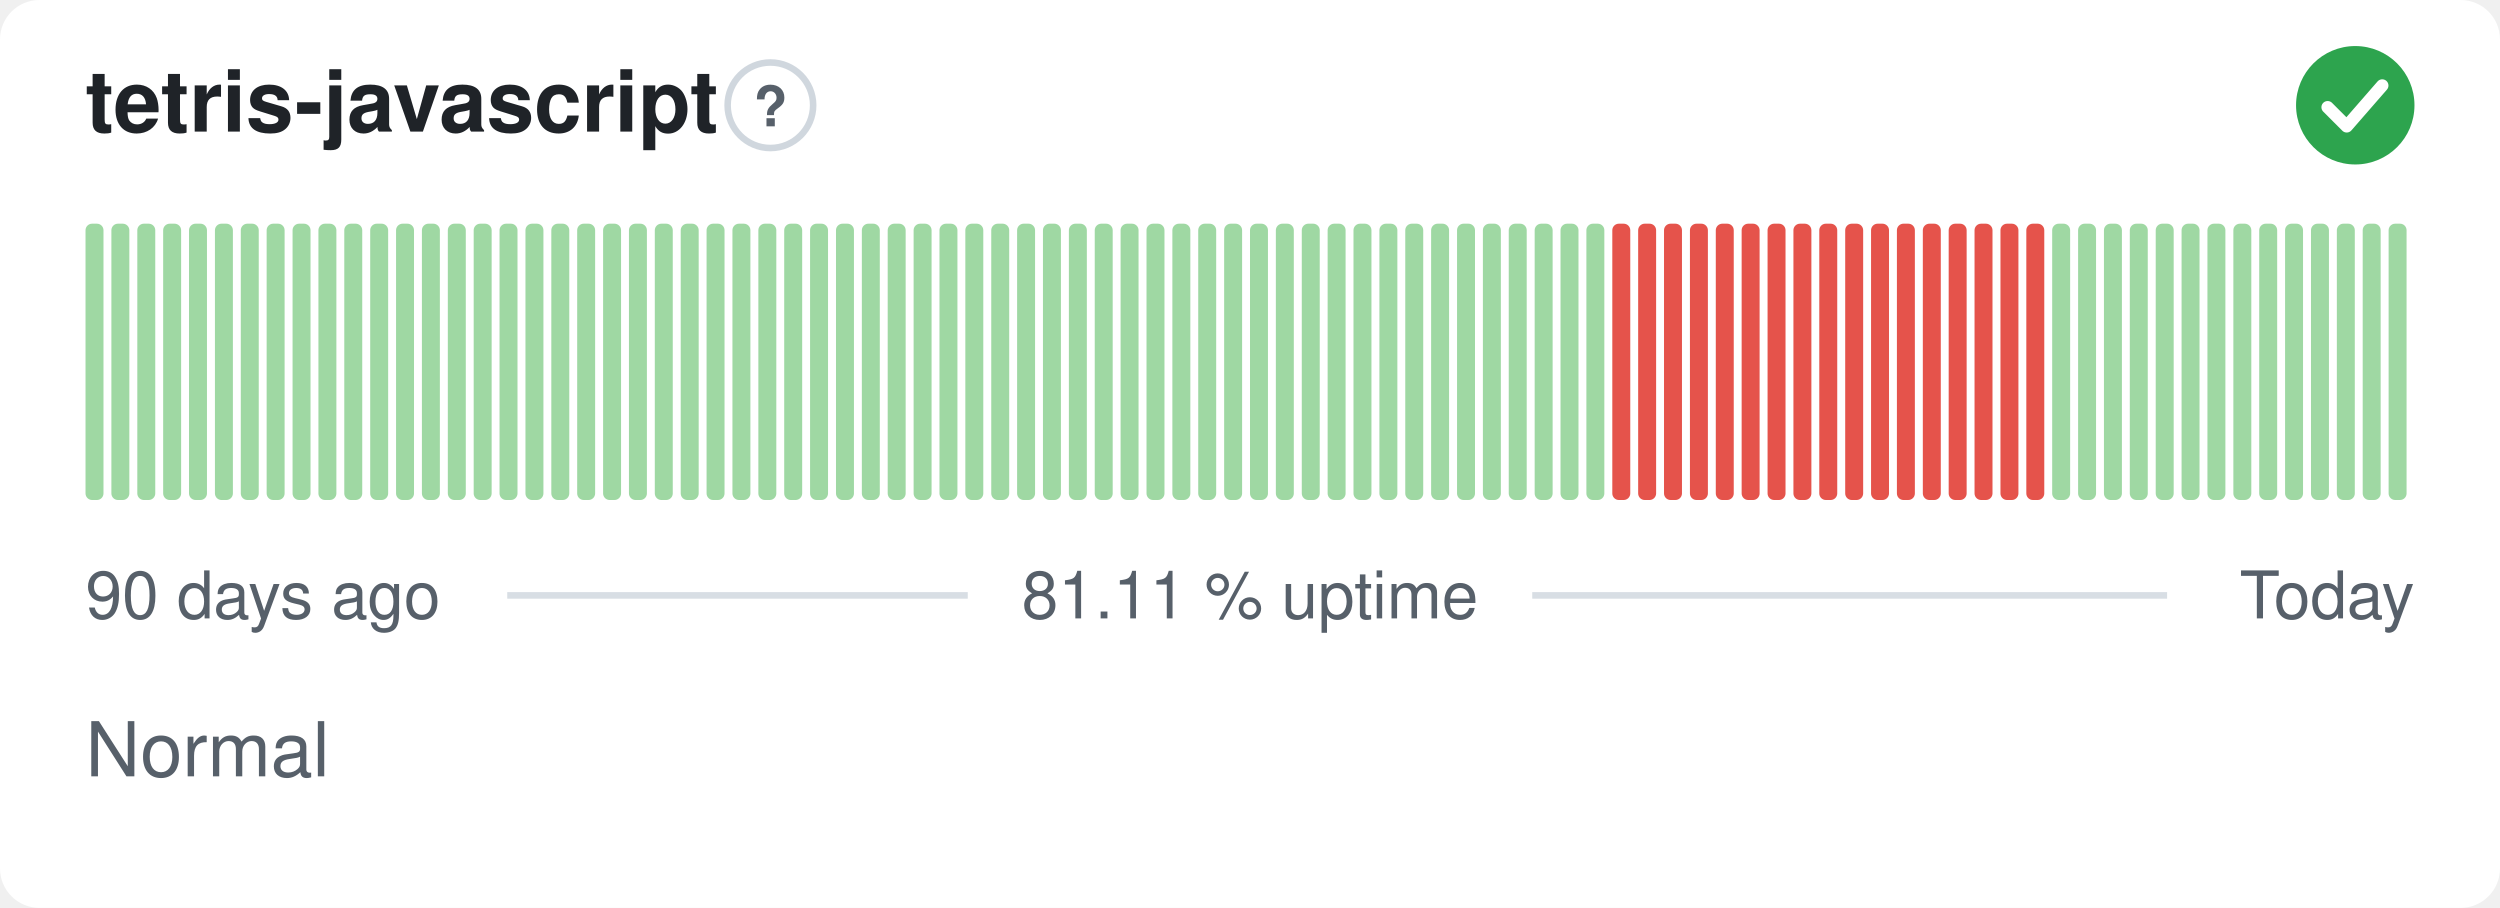
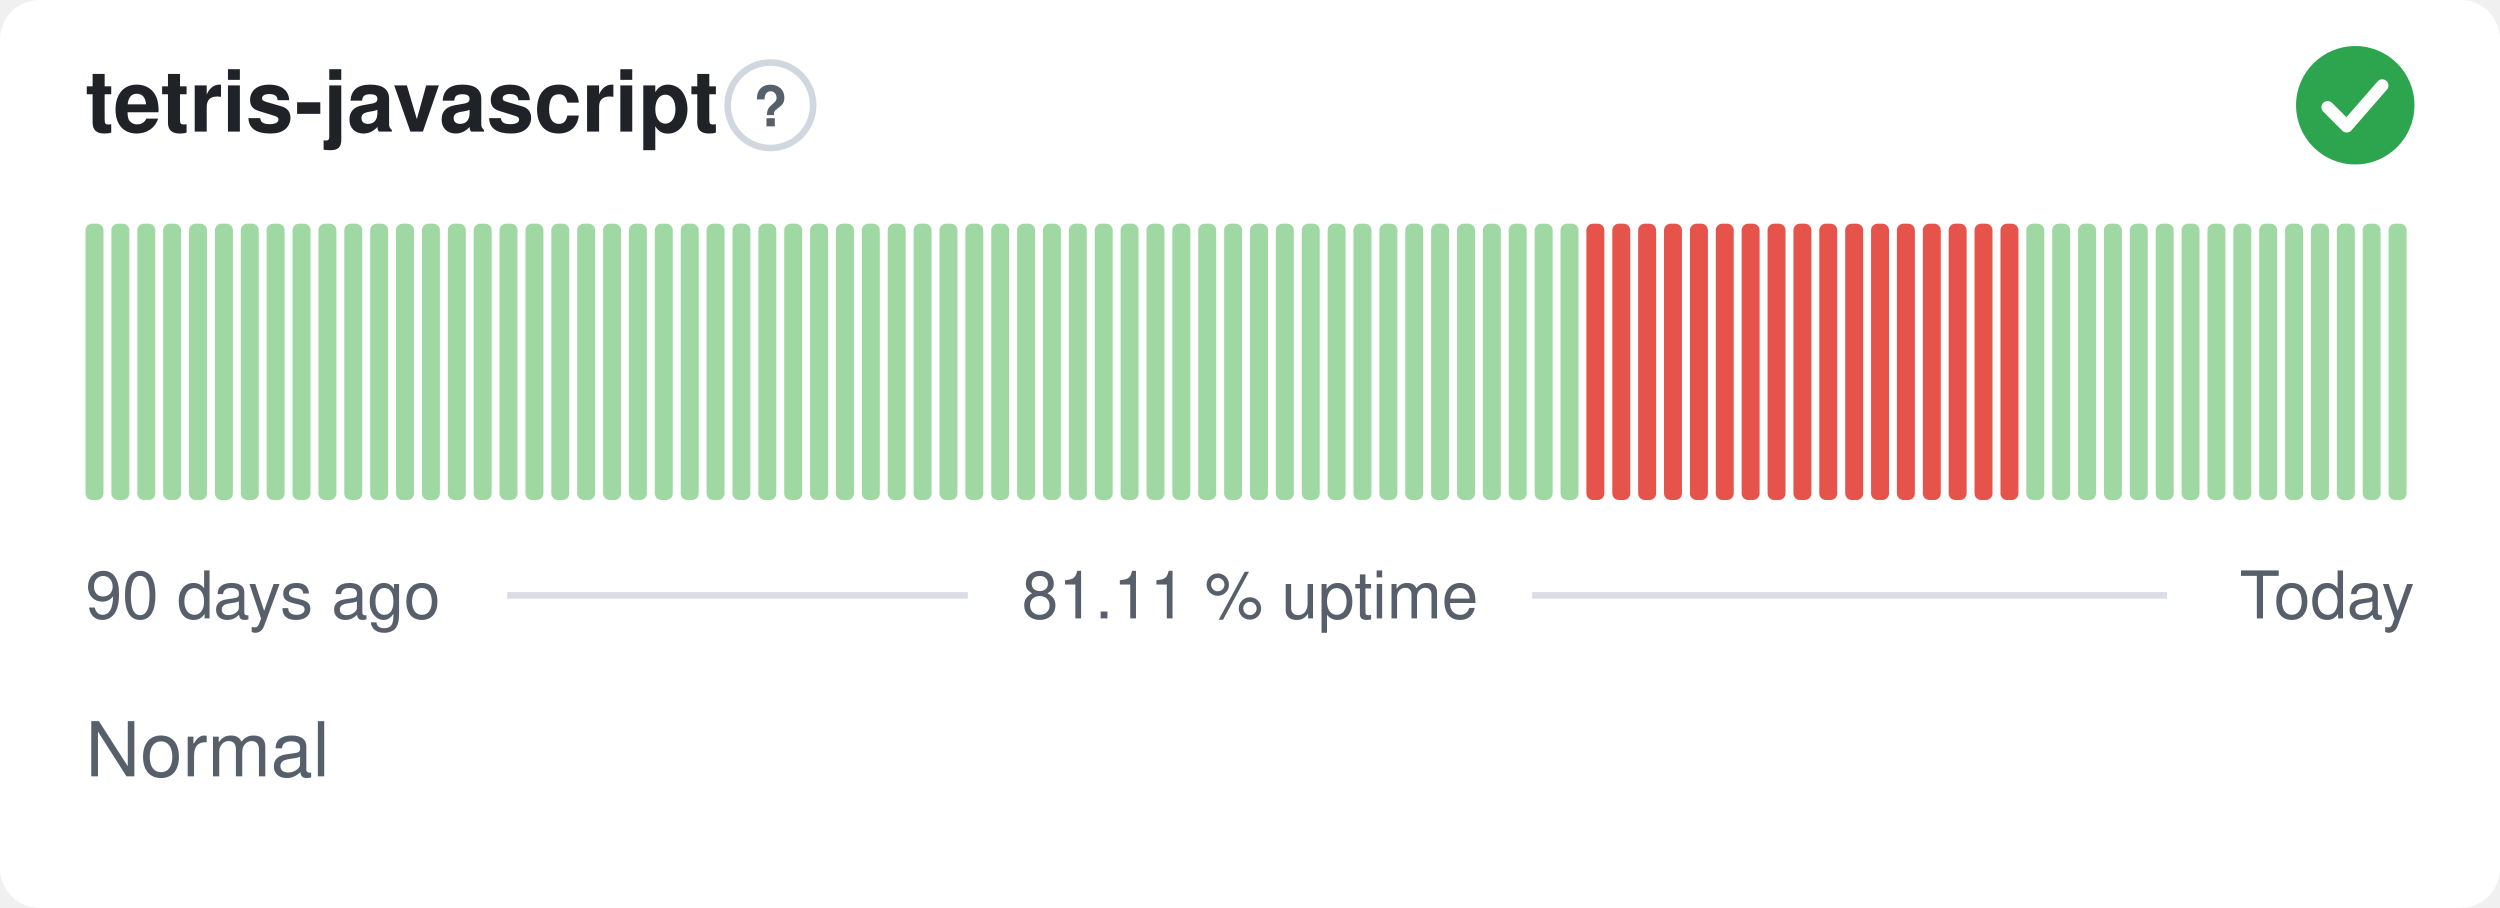
<svg xmlns="http://www.w3.org/2000/svg" width="380" height="138" viewBox="0 0 380 138" role="img" aria-label="tetris-javascript: Normal, 81.11 % uptime over the last 90 days" font-family="-apple-system,BlinkMacSystemFont,'Segoe UI',Helvetica,Arial,sans-serif">
  <style>
    @media (prefers-color-scheme: dark) {
      .bg { fill: #0d1117 }
      .title { fill: #e6edf3 }
      .muted { fill: #8b949e }
      .hint { stroke: #30363d }
      .rule { stroke: #30363d }
      .nodata { fill: #21262d }
    }
  </style>
  <rect class="bg" width="380" height="138" rx="6" fill="#ffffff" />
  <text class="title" x="13" y="20" font-size="13" font-weight="600" fill="#1f2328">tetris-javascript</text>
  <circle class="hint" cx="117.1" cy="16" r="6.5" fill="none" stroke="#d0d7de" stroke-width="1" />
  <text class="muted" x="117.1" y="19.2" text-anchor="middle" font-size="8.5" font-weight="700" fill="#57606a">?</text>
  <circle cx="358" cy="16" r="9" fill="#2da44e" />
  <path d="M353.80 16.30l2.90 2.90 5.40 -6.20" fill="none" stroke="#fff" stroke-width="1.89" stroke-linecap="round" stroke-linejoin="round" />
  <rect x="13.00" y="34.00" width="2.73" height="42.00" rx="1" fill="#9fd8a3" />
  <rect x="16.93" y="34.00" width="2.73" height="42.00" rx="1" fill="#9fd8a3" />
  <rect x="20.87" y="34.00" width="2.73" height="42.00" rx="1" fill="#9fd8a3" />
  <rect x="24.80" y="34.00" width="2.73" height="42.00" rx="1" fill="#9fd8a3" />
  <rect x="28.73" y="34.00" width="2.73" height="42.00" rx="1" fill="#9fd8a3" />
  <rect x="32.67" y="34.00" width="2.73" height="42.00" rx="1" fill="#9fd8a3" />
  <rect x="36.60" y="34.00" width="2.73" height="42.00" rx="1" fill="#9fd8a3" />
  <rect x="40.53" y="34.00" width="2.73" height="42.00" rx="1" fill="#9fd8a3" />
  <rect x="44.47" y="34.00" width="2.73" height="42.00" rx="1" fill="#9fd8a3" />
  <rect x="48.40" y="34.00" width="2.73" height="42.00" rx="1" fill="#9fd8a3" />
  <rect x="52.33" y="34.00" width="2.73" height="42.00" rx="1" fill="#9fd8a3" />
  <rect x="56.27" y="34.00" width="2.73" height="42.00" rx="1" fill="#9fd8a3" />
  <rect x="60.20" y="34.00" width="2.73" height="42.00" rx="1" fill="#9fd8a3" />
  <rect x="64.13" y="34.00" width="2.73" height="42.00" rx="1" fill="#9fd8a3" />
  <rect x="68.07" y="34.00" width="2.73" height="42.00" rx="1" fill="#9fd8a3" />
  <rect x="72.00" y="34.00" width="2.73" height="42.00" rx="1" fill="#9fd8a3" />
  <rect x="75.93" y="34.00" width="2.73" height="42.00" rx="1" fill="#9fd8a3" />
  <rect x="79.87" y="34.00" width="2.73" height="42.00" rx="1" fill="#9fd8a3" />
  <rect x="83.80" y="34.00" width="2.73" height="42.00" rx="1" fill="#9fd8a3" />
  <rect x="87.73" y="34.00" width="2.73" height="42.00" rx="1" fill="#9fd8a3" />
  <rect x="91.67" y="34.00" width="2.73" height="42.00" rx="1" fill="#9fd8a3" />
  <rect x="95.60" y="34.00" width="2.73" height="42.00" rx="1" fill="#9fd8a3" />
  <rect x="99.53" y="34.00" width="2.73" height="42.00" rx="1" fill="#9fd8a3" />
  <rect x="103.47" y="34.00" width="2.73" height="42.00" rx="1" fill="#9fd8a3" />
  <rect x="107.40" y="34.00" width="2.73" height="42.00" rx="1" fill="#9fd8a3" />
  <rect x="111.33" y="34.00" width="2.73" height="42.00" rx="1" fill="#9fd8a3" />
  <rect x="115.27" y="34.00" width="2.73" height="42.00" rx="1" fill="#9fd8a3" />
  <rect x="119.20" y="34.00" width="2.73" height="42.00" rx="1" fill="#9fd8a3" />
  <rect x="123.13" y="34.00" width="2.73" height="42.00" rx="1" fill="#9fd8a3" />
  <rect x="127.07" y="34.00" width="2.73" height="42.00" rx="1" fill="#9fd8a3" />
  <rect x="131.00" y="34.00" width="2.73" height="42.00" rx="1" fill="#9fd8a3" />
  <rect x="134.93" y="34.00" width="2.73" height="42.00" rx="1" fill="#9fd8a3" />
  <rect x="138.87" y="34.00" width="2.73" height="42.00" rx="1" fill="#9fd8a3" />
  <rect x="142.80" y="34.00" width="2.73" height="42.00" rx="1" fill="#9fd8a3" />
  <rect x="146.73" y="34.00" width="2.73" height="42.00" rx="1" fill="#9fd8a3" />
  <rect x="150.67" y="34.00" width="2.73" height="42.00" rx="1" fill="#9fd8a3" />
  <rect x="154.60" y="34.00" width="2.73" height="42.00" rx="1" fill="#9fd8a3" />
  <rect x="158.53" y="34.00" width="2.73" height="42.00" rx="1" fill="#9fd8a3" />
  <rect x="162.47" y="34.00" width="2.73" height="42.00" rx="1" fill="#9fd8a3" />
  <rect x="166.40" y="34.00" width="2.73" height="42.00" rx="1" fill="#9fd8a3" />
  <rect x="170.33" y="34.00" width="2.73" height="42.00" rx="1" fill="#9fd8a3" />
  <rect x="174.27" y="34.00" width="2.73" height="42.00" rx="1" fill="#9fd8a3" />
  <rect x="178.20" y="34.00" width="2.73" height="42.00" rx="1" fill="#9fd8a3" />
  <rect x="182.13" y="34.00" width="2.73" height="42.00" rx="1" fill="#9fd8a3" />
  <rect x="186.07" y="34.00" width="2.73" height="42.00" rx="1" fill="#9fd8a3" />
  <rect x="190.00" y="34.00" width="2.73" height="42.00" rx="1" fill="#9fd8a3" />
  <rect x="193.93" y="34.00" width="2.73" height="42.00" rx="1" fill="#9fd8a3" />
  <rect x="197.87" y="34.00" width="2.73" height="42.00" rx="1" fill="#9fd8a3" />
  <rect x="201.80" y="34.00" width="2.73" height="42.00" rx="1" fill="#9fd8a3" />
  <rect x="205.73" y="34.00" width="2.73" height="42.00" rx="1" fill="#9fd8a3" />
  <rect x="209.67" y="34.00" width="2.73" height="42.00" rx="1" fill="#9fd8a3" />
  <rect x="213.60" y="34.00" width="2.73" height="42.00" rx="1" fill="#9fd8a3" />
  <rect x="217.53" y="34.00" width="2.73" height="42.00" rx="1" fill="#9fd8a3" />
  <rect x="221.47" y="34.00" width="2.73" height="42.00" rx="1" fill="#9fd8a3" />
  <rect x="225.40" y="34.00" width="2.73" height="42.00" rx="1" fill="#9fd8a3" />
  <rect x="229.33" y="34.00" width="2.73" height="42.00" rx="1" fill="#9fd8a3" />
  <rect x="233.27" y="34.00" width="2.73" height="42.00" rx="1" fill="#9fd8a3" />
  <rect x="237.20" y="34.00" width="2.73" height="42.00" rx="1" fill="#9fd8a3" />
-   <rect x="241.13" y="34.00" width="2.73" height="42.00" rx="1" fill="#9fd8a3" />
+   <rect x="241.13" y="34.00" width="2.73" height="42.00" rx="1" fill="#e5534b" />
  <rect x="245.07" y="34.00" width="2.73" height="42.00" rx="1" fill="#e5534b" />
  <rect x="249.00" y="34.00" width="2.73" height="42.00" rx="1" fill="#e5534b" />
  <rect x="252.93" y="34.00" width="2.73" height="42.00" rx="1" fill="#e5534b" />
  <rect x="256.87" y="34.00" width="2.73" height="42.00" rx="1" fill="#e5534b" />
  <rect x="260.80" y="34.00" width="2.73" height="42.00" rx="1" fill="#e5534b" />
  <rect x="264.73" y="34.00" width="2.73" height="42.00" rx="1" fill="#e5534b" />
  <rect x="268.67" y="34.00" width="2.73" height="42.00" rx="1" fill="#e5534b" />
  <rect x="272.60" y="34.00" width="2.73" height="42.00" rx="1" fill="#e5534b" />
  <rect x="276.53" y="34.00" width="2.73" height="42.00" rx="1" fill="#e5534b" />
  <rect x="280.47" y="34.00" width="2.73" height="42.00" rx="1" fill="#e5534b" />
  <rect x="284.40" y="34.00" width="2.73" height="42.00" rx="1" fill="#e5534b" />
  <rect x="288.33" y="34.00" width="2.73" height="42.00" rx="1" fill="#e5534b" />
  <rect x="292.27" y="34.00" width="2.73" height="42.00" rx="1" fill="#e5534b" />
  <rect x="296.20" y="34.00" width="2.73" height="42.00" rx="1" fill="#e5534b" />
  <rect x="300.13" y="34.00" width="2.73" height="42.00" rx="1" fill="#e5534b" />
  <rect x="304.07" y="34.00" width="2.73" height="42.00" rx="1" fill="#e5534b" />
-   <rect x="308.00" y="34.00" width="2.73" height="42.00" rx="1" fill="#e5534b" />
+   <rect x="308.00" y="34.00" width="2.73" height="42.00" rx="1" fill="#9fd8a3" />
  <rect x="311.93" y="34.00" width="2.73" height="42.00" rx="1" fill="#9fd8a3" />
  <rect x="315.87" y="34.00" width="2.73" height="42.00" rx="1" fill="#9fd8a3" />
  <rect x="319.80" y="34.00" width="2.73" height="42.00" rx="1" fill="#9fd8a3" />
  <rect x="323.73" y="34.00" width="2.73" height="42.00" rx="1" fill="#9fd8a3" />
  <rect x="327.67" y="34.00" width="2.73" height="42.00" rx="1" fill="#9fd8a3" />
  <rect x="331.60" y="34.00" width="2.73" height="42.00" rx="1" fill="#9fd8a3" />
  <rect x="335.53" y="34.00" width="2.73" height="42.00" rx="1" fill="#9fd8a3" />
  <rect x="339.47" y="34.00" width="2.73" height="42.00" rx="1" fill="#9fd8a3" />
  <rect x="343.40" y="34.00" width="2.73" height="42.00" rx="1" fill="#9fd8a3" />
  <rect x="347.33" y="34.00" width="2.73" height="42.00" rx="1" fill="#9fd8a3" />
  <rect x="351.27" y="34.00" width="2.73" height="42.00" rx="1" fill="#9fd8a3" />
  <rect x="355.20" y="34.00" width="2.73" height="42.00" rx="1" fill="#9fd8a3" />
  <rect x="359.13" y="34.00" width="2.73" height="42.00" rx="1" fill="#9fd8a3" />
  <rect x="363.07" y="34.00" width="2.73" height="42.00" rx="1" fill="#9fd8a3" />
  <text class="muted" x="13" y="94" font-size="10" fill="#57606a">90 days ago</text>
  <text class="muted" x="190" y="94" text-anchor="middle" font-size="10" fill="#57606a">81.11 % uptime</text>
  <text class="muted" x="367" y="94" text-anchor="end" font-size="10" fill="#57606a">Today</text>
  <line class="rule" x1="77.1" y1="90.5" x2="147.1" y2="90.5" stroke="#d8dee4" stroke-width="1" />
  <line class="rule" x1="232.9" y1="90.5" x2="329.4" y2="90.5" stroke="#d8dee4" stroke-width="1" />
  <text class="muted" x="13" y="118" font-size="11.5" fill="#57606a">Normal</text>
</svg>
